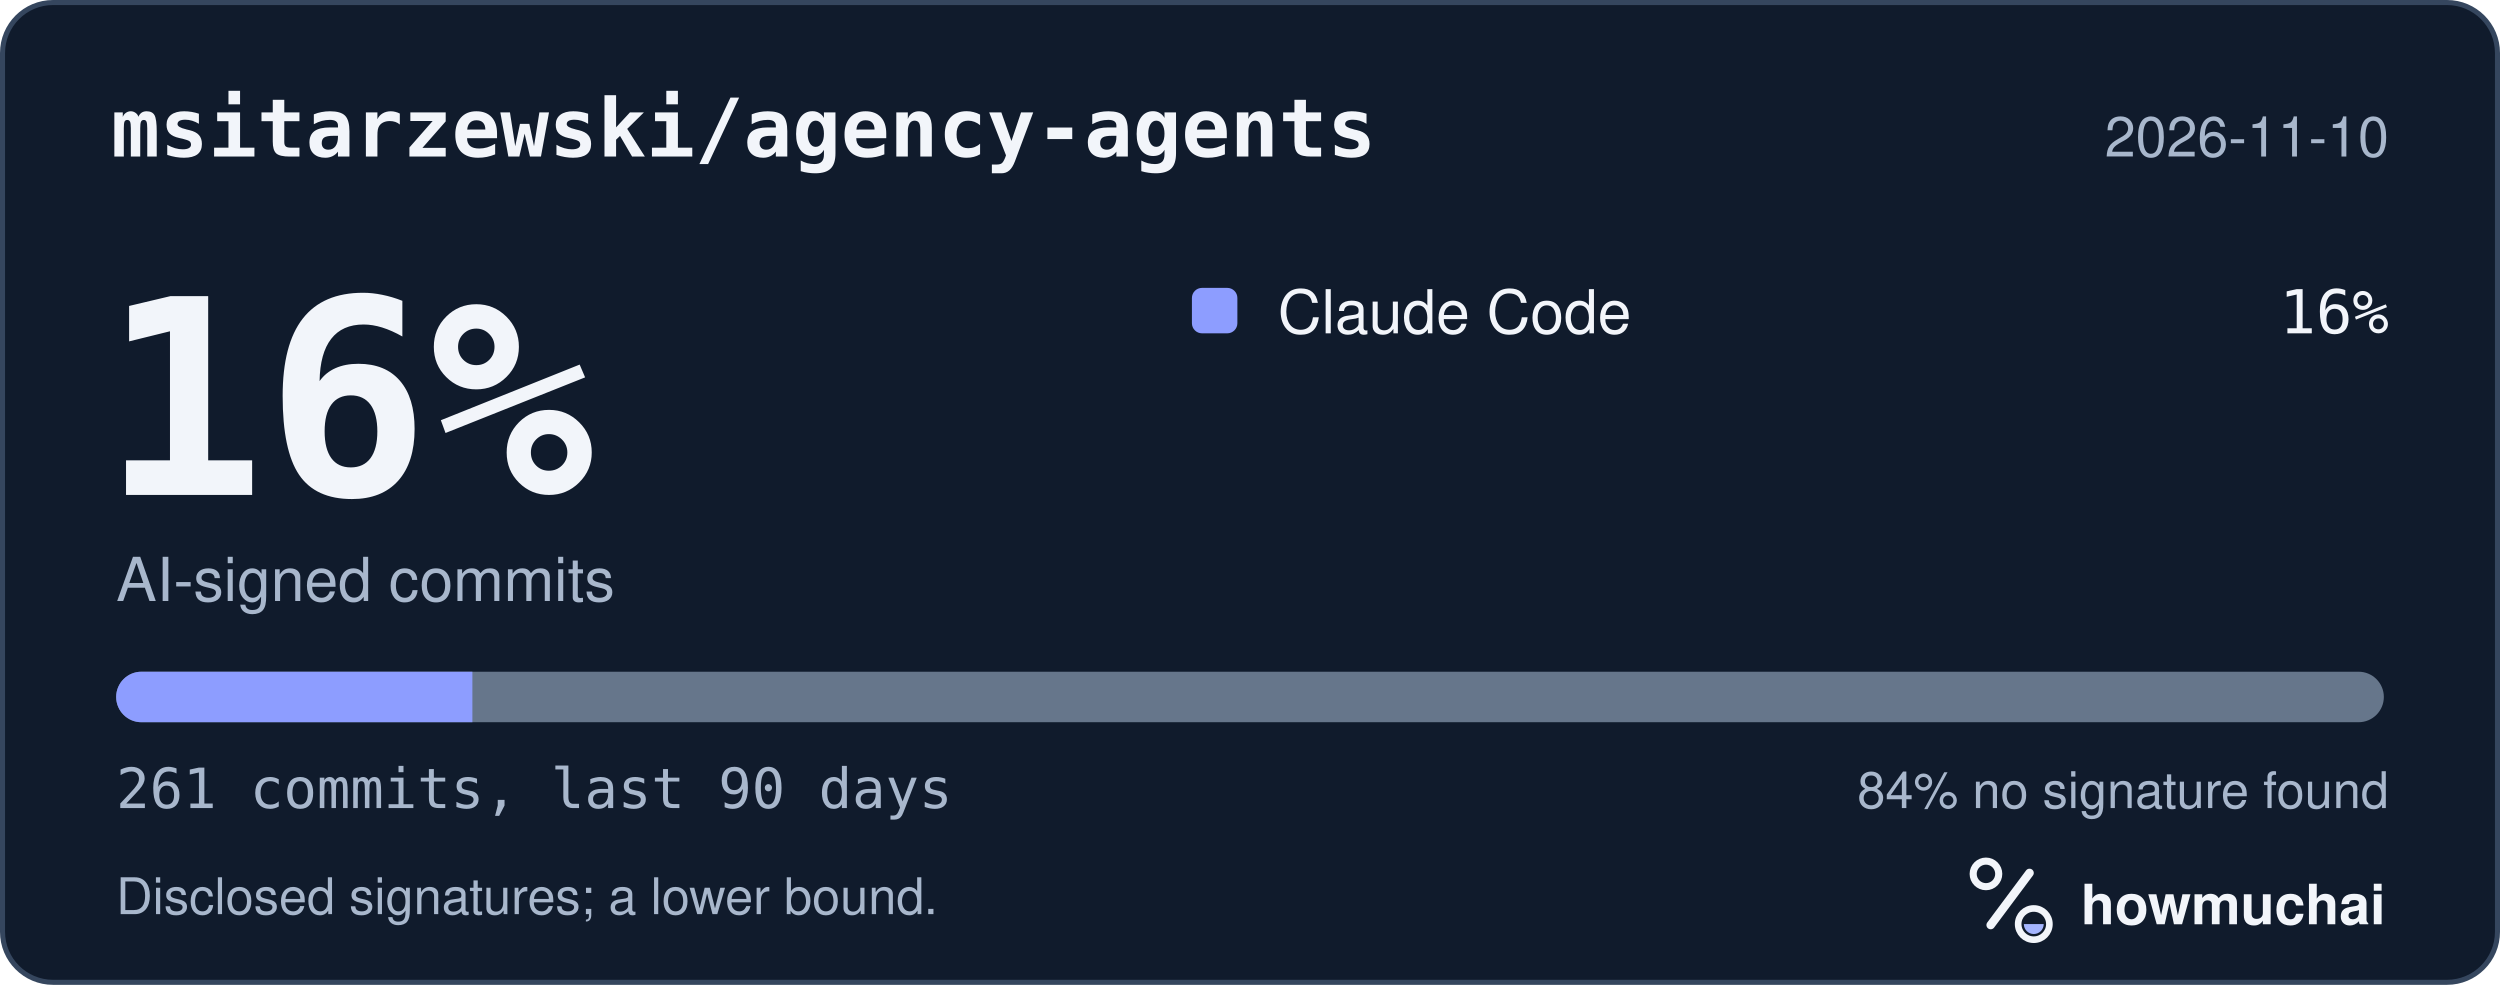
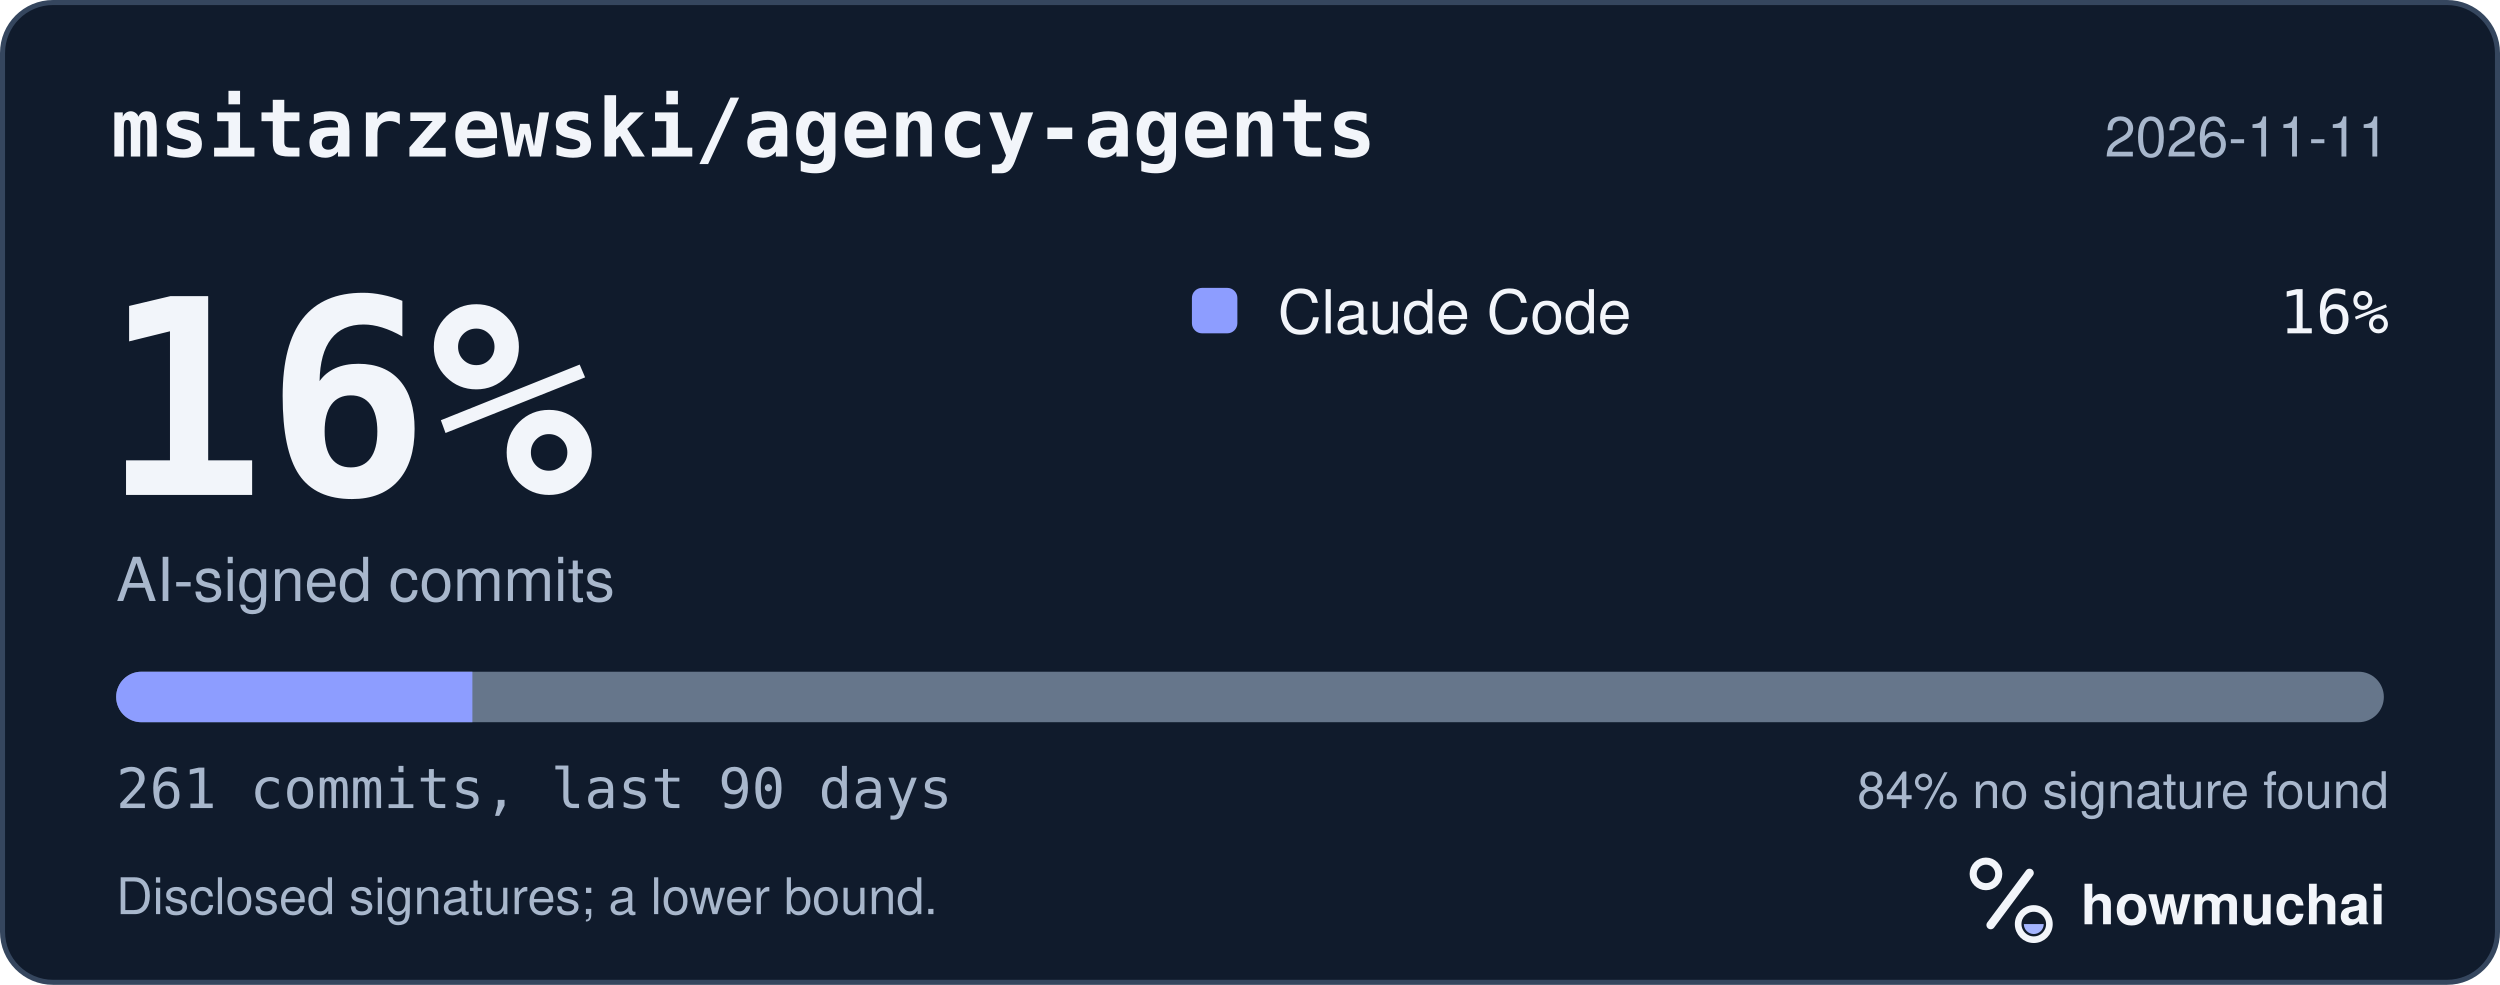
<svg xmlns="http://www.w3.org/2000/svg" width="495" height="195" viewBox="0 0 495 195" role="img" aria-labelledby="hm-t hm-d">
  <rect x="0.5" y="0.5" width="494" height="194" rx="10" fill="#101B2C" stroke="#35465E" />
  <text x="22" y="31" fill="#F2F5FA" font-family="ui-monospace, SF Mono, Menlo, Consolas, IBM Plex Mono, monospace" font-size="16" font-weight="600">msitarzewski/agency-agents</text>
-   <text x="473" y="31" fill="#A8B7CC" font-family="-apple-system, BlinkMacSystemFont, Segoe UI, Helvetica, Arial, Fira Sans, sans-serif" font-size="11" text-anchor="end">2026-11-10</text>
+   <text x="473" y="31" fill="#A8B7CC" font-family="-apple-system, BlinkMacSystemFont, Segoe UI, Helvetica, Arial, Fira Sans, sans-serif" font-size="11" text-anchor="end">2026-11-11</text>
  <text x="20" y="98" fill="#F2F5FA" font-family="ui-monospace, SF Mono, Menlo, Consolas, IBM Plex Mono, monospace" font-size="54" font-weight="700">16%</text>
  <text x="23" y="119" fill="#A8B7CC" font-family="-apple-system, BlinkMacSystemFont, Segoe UI, Helvetica, Arial, Fira Sans, sans-serif" font-size="12">AI-signed commits</text>
  <rect x="236" y="57" width="9" height="9" rx="2" fill="#8D9DFF" />
  <text x="253" y="66" fill="#F2F5FA" font-family="-apple-system, BlinkMacSystemFont, Segoe UI, Helvetica, Arial, Fira Sans, sans-serif" font-size="12">Claude Code</text>
  <text x="473" y="66" fill="#F2F5FA" font-family="ui-monospace, SF Mono, Menlo, Consolas, IBM Plex Mono, monospace" font-size="12" text-anchor="end">16%</text>
  <defs>
    <clipPath id="hm-bar">
      <rect x="23" y="133" width="449" height="10" rx="5" />
    </clipPath>
  </defs>
  <rect x="23" y="133" width="449" height="10" rx="5" fill="#66768B" />
  <g clip-path="url(#hm-bar)">
    <rect x="23.00" y="133" width="70.53" height="10" fill="#8D9DFF" />
  </g>
  <text x="23" y="160" fill="#A8B7CC" font-family="ui-monospace, SF Mono, Menlo, Consolas, IBM Plex Mono, monospace" font-size="11">261 commits, last 90 days</text>
  <text x="473" y="160" fill="#A8B7CC" font-family="-apple-system, BlinkMacSystemFont, Segoe UI, Helvetica, Arial, Fira Sans, sans-serif" font-size="10" text-anchor="end">84% no signature found</text>
  <text x="23" y="181" fill="#A8B7CC" font-family="-apple-system, BlinkMacSystemFont, Segoe UI, Helvetica, Arial, Fira Sans, sans-serif" font-size="10">Disclosed signatures; a lower bound.</text>
  <g transform="translate(386 166) scale(0.046875)">
    <circle cx="154" cy="150" r="54" fill="none" stroke="#F2F5FA" stroke-width="30" />
    <path d="M174 366 338 146" fill="none" stroke="#F2F5FA" stroke-width="36" stroke-linecap="round" />
    <circle cx="356" cy="362" r="66" fill="none" stroke="#F2F5FA" stroke-width="28" />
    <path d="M314 362a42 42 0 0 0 84 0Z" fill="#A4B5FF" />
  </g>
  <text x="412" y="183" fill="#F2F5FA" font-family="-apple-system, BlinkMacSystemFont, Segoe UI, Helvetica, Arial, Fira Sans, sans-serif" font-size="11" font-weight="650">howmuchai</text>
</svg>
